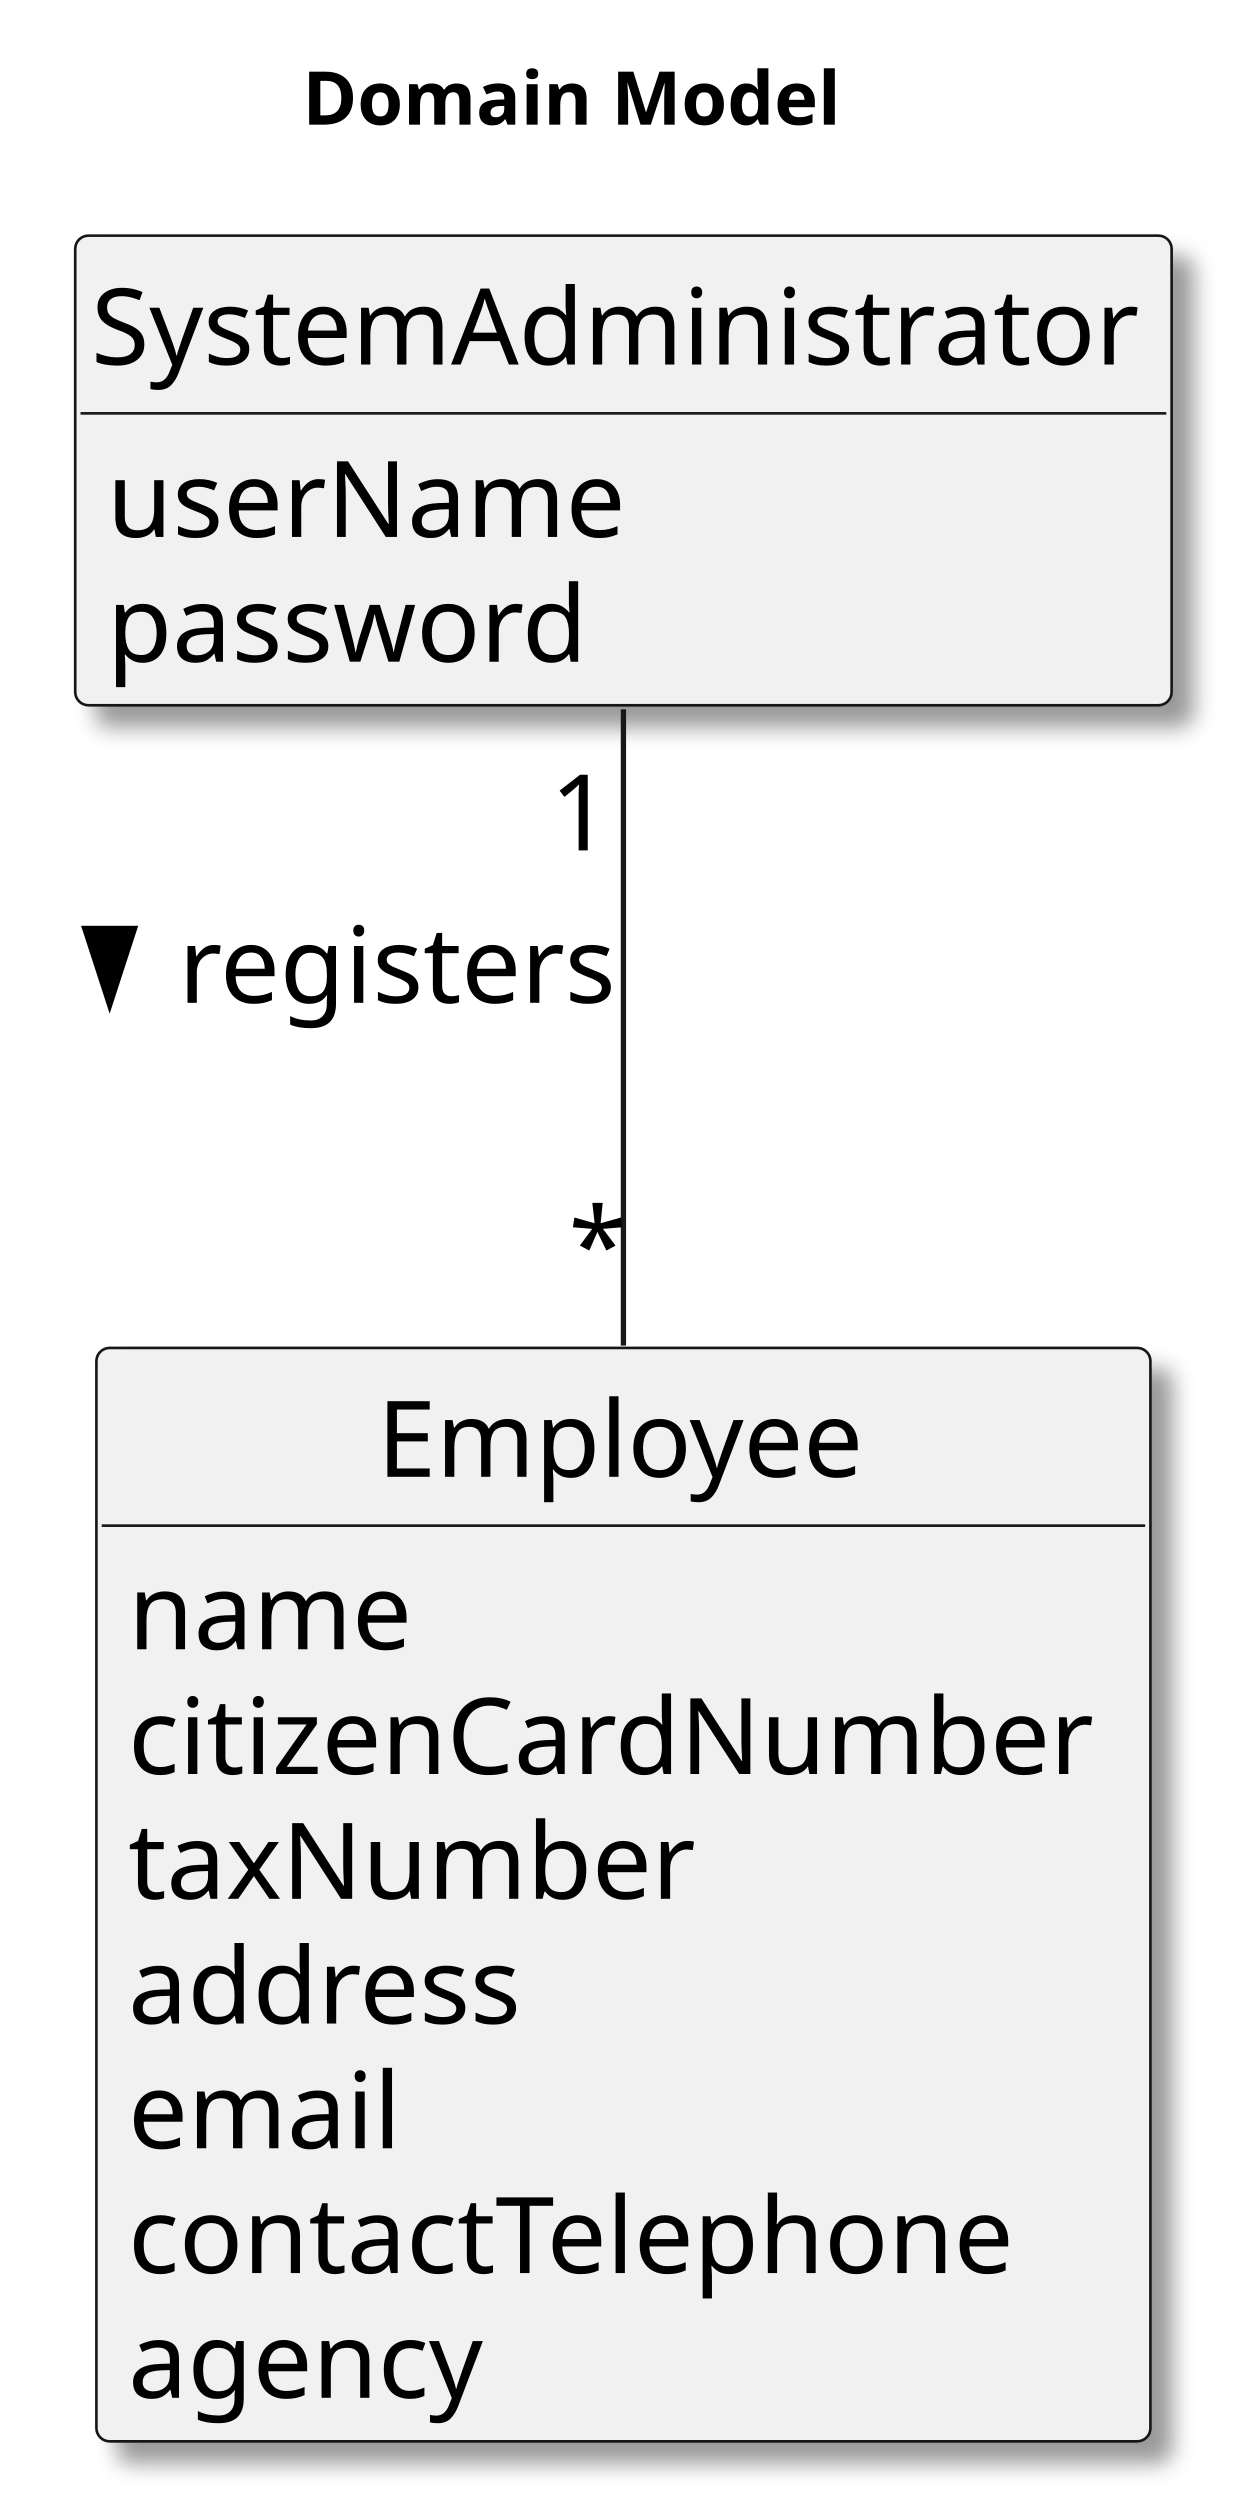
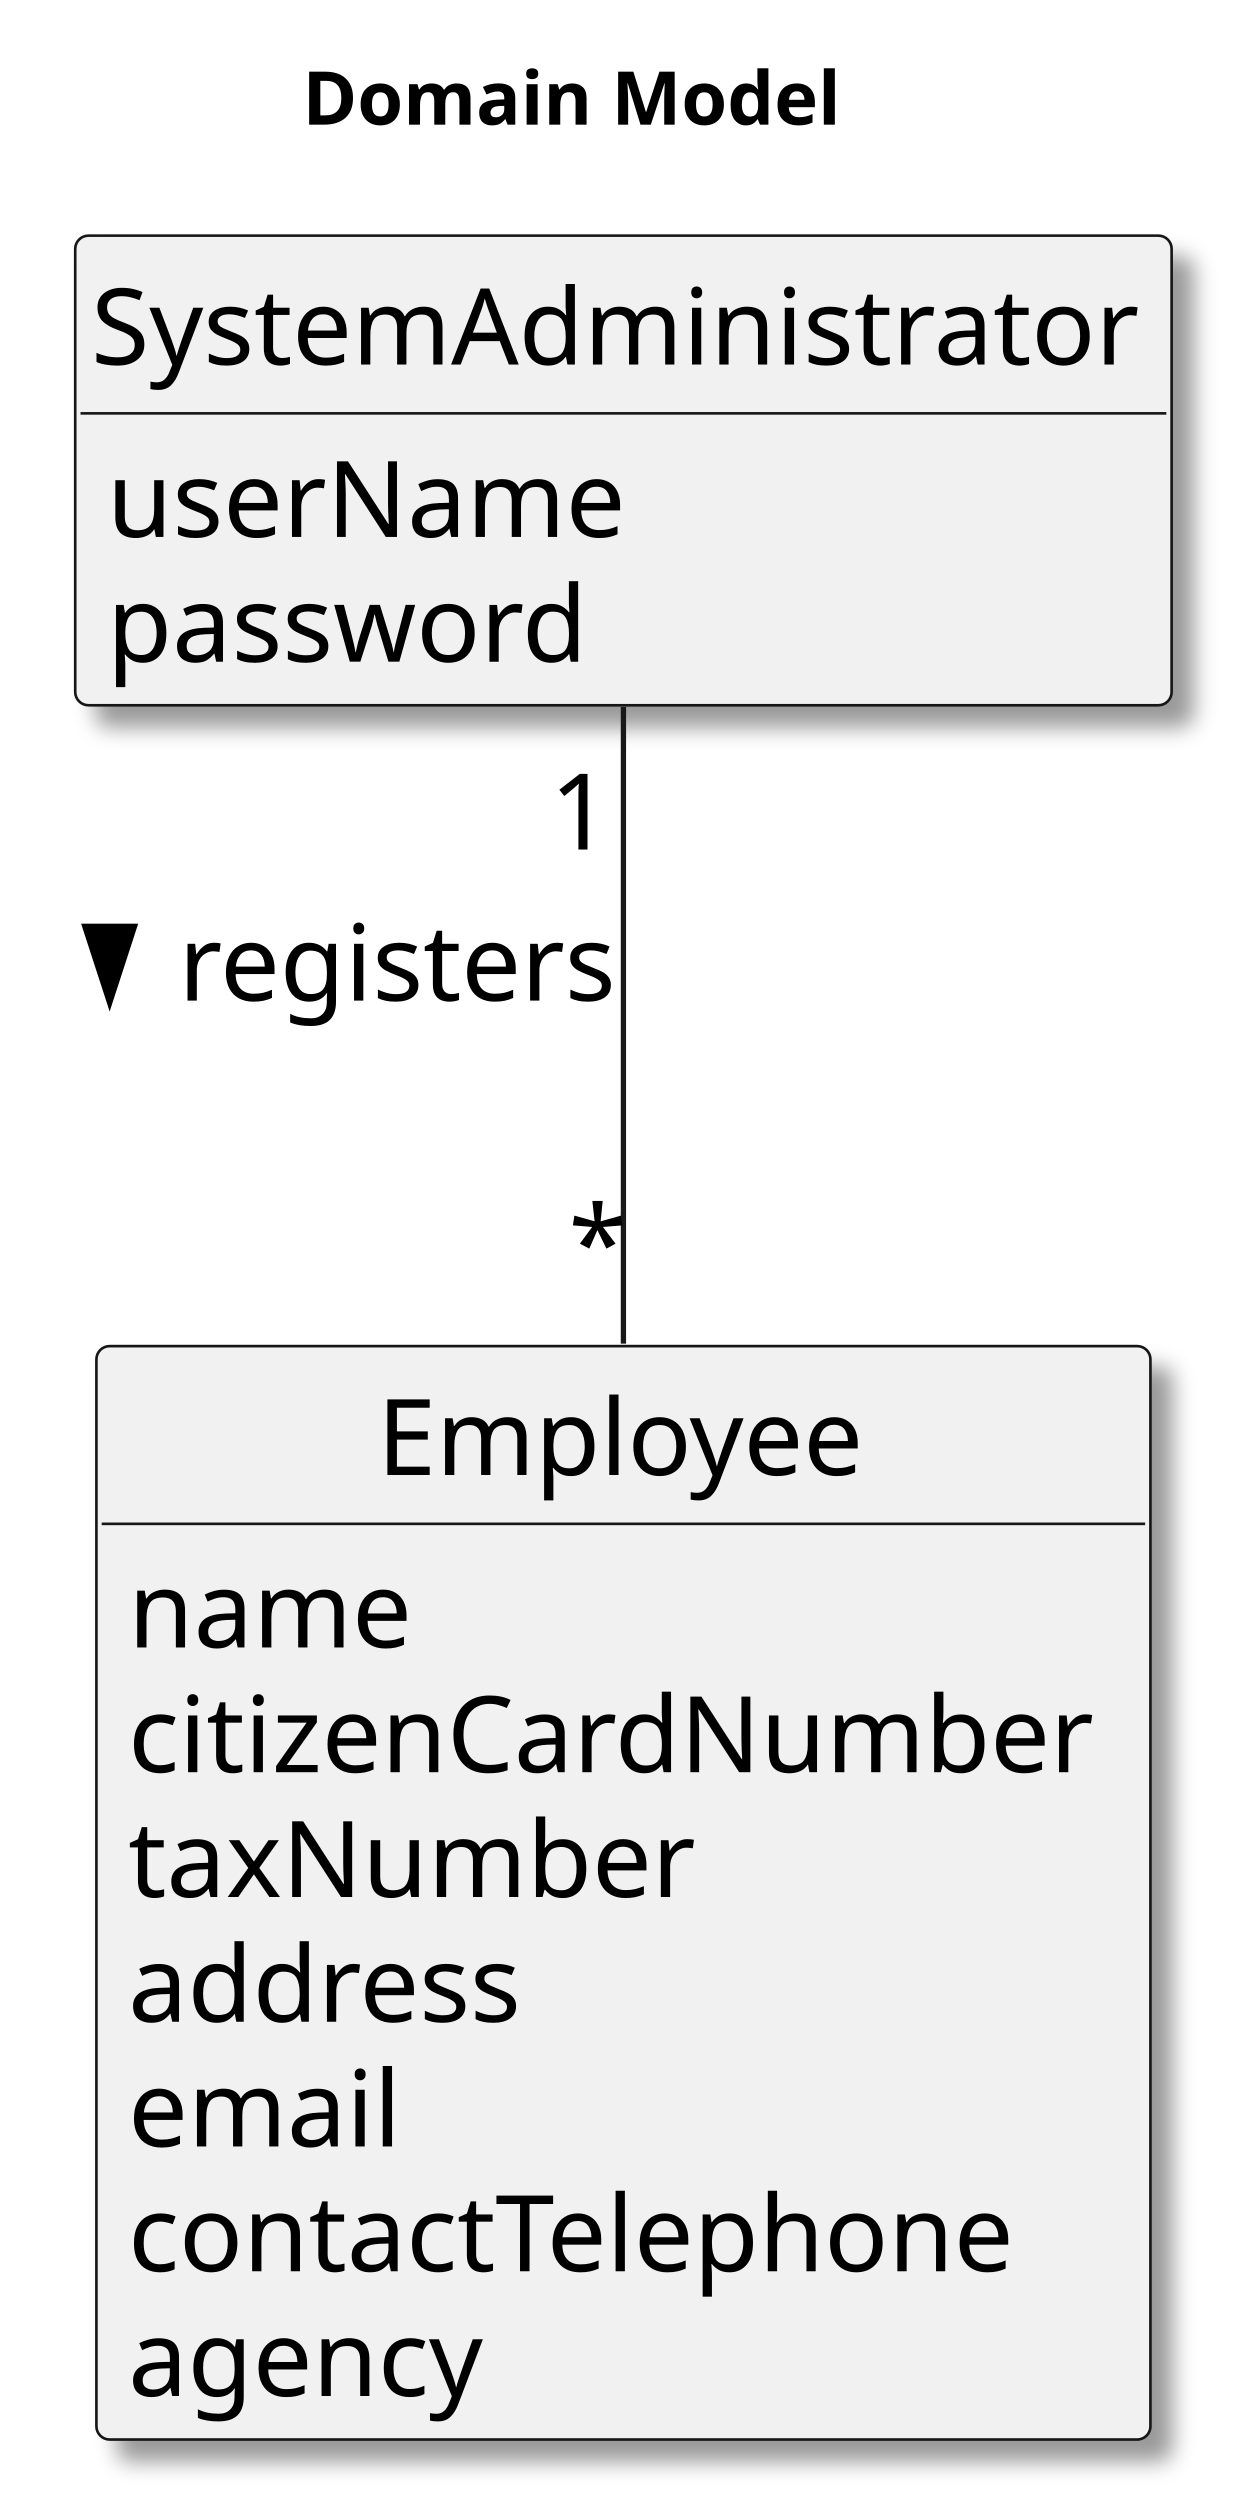
<svg xmlns="http://www.w3.org/2000/svg" contentStyleType="text/css" height="472px" preserveAspectRatio="none" style="width:233px;height:472px;background:#FFFFFF;" version="1.1" viewBox="0 0 233 472" width="233px" zoomAndPan="magnify">
  <defs>
    <filter height="300%" id="f11yf4af90hfv" width="300%" x="-1" y="-1">
      <feGaussianBlur result="blurOut" stdDeviation="2.0" />
      <feColorMatrix in="blurOut" result="blurOut2" type="matrix" values="0 0 0 0 0 0 0 0 0 0 0 0 0 0 0 0 0 0 .4 0" />
      <feOffset dx="4.0" dy="4.0" in="blurOut2" result="blurOut3" />
      <feBlend in="SourceGraphic" in2="blurOut3" mode="normal" />
    </filter>
  </defs>
  <g>
    <text fill="#000000" font-family="sans-serif" font-size="14" font-weight="bold" lengthAdjust="spacing" textLength="105" x="57.101" y="23.535">Domain Model</text>
    <g id="elem_SystemAdministrator">
      <rect codeLine="16" fill="#F1F1F1" filter="url(#f11yf4af90hfv)" height="88.664" id="SystemAdministrator" rx="2.5" ry="2.5" style="stroke:#181818;stroke-width:0.5;" width="207" x="14.202" y="44.488" />
      <text fill="#000000" font-family="sans-serif" font-size="20" lengthAdjust="spacing" textLength="201" x="17.202" y="68.824">SystemAdministrator</text>
      <line style="stroke:#181818;stroke-width:0.5;" x1="15.202" x2="220.202" y1="78.043" y2="78.043" />
      <text fill="#000000" font-family="sans-serif" font-size="20" lengthAdjust="spacing" textLength="97" x="20.202" y="101.379">userName</text>
      <text fill="#000000" font-family="sans-serif" font-size="20" lengthAdjust="spacing" textLength="92" x="20.202" y="124.934">password</text>
    </g>
    <g id="elem_Employee">
-       <rect codeLine="21" fill="#F1F1F1" filter="url(#f11yf4af90hfv)" height="206.438" id="Employee" rx="2.5" ry="2.5" style="stroke:#181818;stroke-width:0.5;" width="199" x="18.202" y="254.488" />
-       <text fill="#000000" font-family="sans-serif" font-size="20" lengthAdjust="spacing" textLength="93" x="71.202" y="278.824">Employee</text>
-       <line style="stroke:#181818;stroke-width:0.5;" x1="19.202" x2="216.202" y1="288.043" y2="288.043" />
-       <text fill="#000000" font-family="sans-serif" font-size="20" lengthAdjust="spacing" textLength="53" x="24.202" y="311.379">name</text>
-       <text fill="#000000" font-family="sans-serif" font-size="20" lengthAdjust="spacing" textLength="187" x="24.202" y="334.934">citizenCardNumber</text>
-       <text fill="#000000" font-family="sans-serif" font-size="20" lengthAdjust="spacing" textLength="108" x="24.202" y="358.488">taxNumber</text>
-       <text fill="#000000" font-family="sans-serif" font-size="20" lengthAdjust="spacing" textLength="76" x="24.202" y="382.043">address</text>
-       <text fill="#000000" font-family="sans-serif" font-size="20" lengthAdjust="spacing" textLength="53" x="24.202" y="405.598">email</text>
-       <text fill="#000000" font-family="sans-serif" font-size="20" lengthAdjust="spacing" textLength="170" x="24.202" y="429.152">contactTelephone</text>
-       <text fill="#000000" font-family="sans-serif" font-size="20" lengthAdjust="spacing" textLength="66" x="24.202" y="452.707">agency</text>
+       <rect codeLine="21" fill="#F1F1F1" filter="url(#f11yf4af90hfv)" height="206.438" id="Employee" rx="2.5" ry="2.5" style="stroke:#181818;stroke-width:0.5;" width="199" x="18.202" y="254.148" />
+       <text fill="#000000" font-family="sans-serif" font-size="20" lengthAdjust="spacing" textLength="93" x="71.202" y="278.484">Employee</text>
+       <line style="stroke:#181818;stroke-width:0.5;" x1="19.202" x2="216.202" y1="287.703" y2="287.703" />
+       <text fill="#000000" font-family="sans-serif" font-size="20" lengthAdjust="spacing" textLength="53" x="24.202" y="311.039">name</text>
+       <text fill="#000000" font-family="sans-serif" font-size="20" lengthAdjust="spacing" textLength="187" x="24.202" y="334.594">citizenCardNumber</text>
+       <text fill="#000000" font-family="sans-serif" font-size="20" lengthAdjust="spacing" textLength="108" x="24.202" y="358.148">taxNumber</text>
+       <text fill="#000000" font-family="sans-serif" font-size="20" lengthAdjust="spacing" textLength="76" x="24.202" y="381.703">address</text>
+       <text fill="#000000" font-family="sans-serif" font-size="20" lengthAdjust="spacing" textLength="53" x="24.202" y="405.258">email</text>
+       <text fill="#000000" font-family="sans-serif" font-size="20" lengthAdjust="spacing" textLength="170" x="24.202" y="428.812">contactTelephone</text>
+       <text fill="#000000" font-family="sans-serif" font-size="20" lengthAdjust="spacing" textLength="66" x="24.202" y="452.367">agency</text>
    </g>
    <g id="link_SystemAdministrator_Employee">
-       <path codeLine="32" d="M117.702,133.928 C117.702,166.698 117.702,212.458 117.702,254.048 " fill="none" id="SystemAdministrator-Employee" style="stroke:#181818;stroke-width:1.0;" />
-       <polygon fill="#000000" points="20.702,189.766,25.405,175.293,16,175.293,20.702,189.766" style="stroke:#000000;stroke-width:1.0;" />
-       <text fill="#000000" font-family="sans-serif" font-size="20" lengthAdjust="spacing" textLength="83" x="33.702" y="189.324">registers</text>
-       <text fill="#000000" font-family="sans-serif" font-size="20" lengthAdjust="spacing" textLength="13" x="103.87" y="160.553">1</text>
-       <text fill="#000000" font-family="sans-serif" font-size="20" lengthAdjust="spacing" textLength="10" x="107.351" y="242.307">*</text>
+       <path codeLine="32" d="M117.702,133.468 C117.702,166.208 117.702,212.028 117.702,253.688 " fill="none" id="SystemAdministrator-Employee" style="stroke:#181818;stroke-width:1.0;" />
+       <polygon fill="#000000" points="20.702,189.356,25.405,174.883,16,174.883,20.702,189.356" style="stroke:#000000;stroke-width:1.0;" />
+       <text fill="#000000" font-family="sans-serif" font-size="20" lengthAdjust="spacing" textLength="83" x="33.702" y="188.914">registers</text>
+       <text fill="#000000" font-family="sans-serif" font-size="20" lengthAdjust="spacing" textLength="13" x="103.829" y="160.386">1</text>
+       <text fill="#000000" font-family="sans-serif" font-size="20" lengthAdjust="spacing" textLength="10" x="107.351" y="241.945">*</text>
    </g>
  </g>
</svg>
